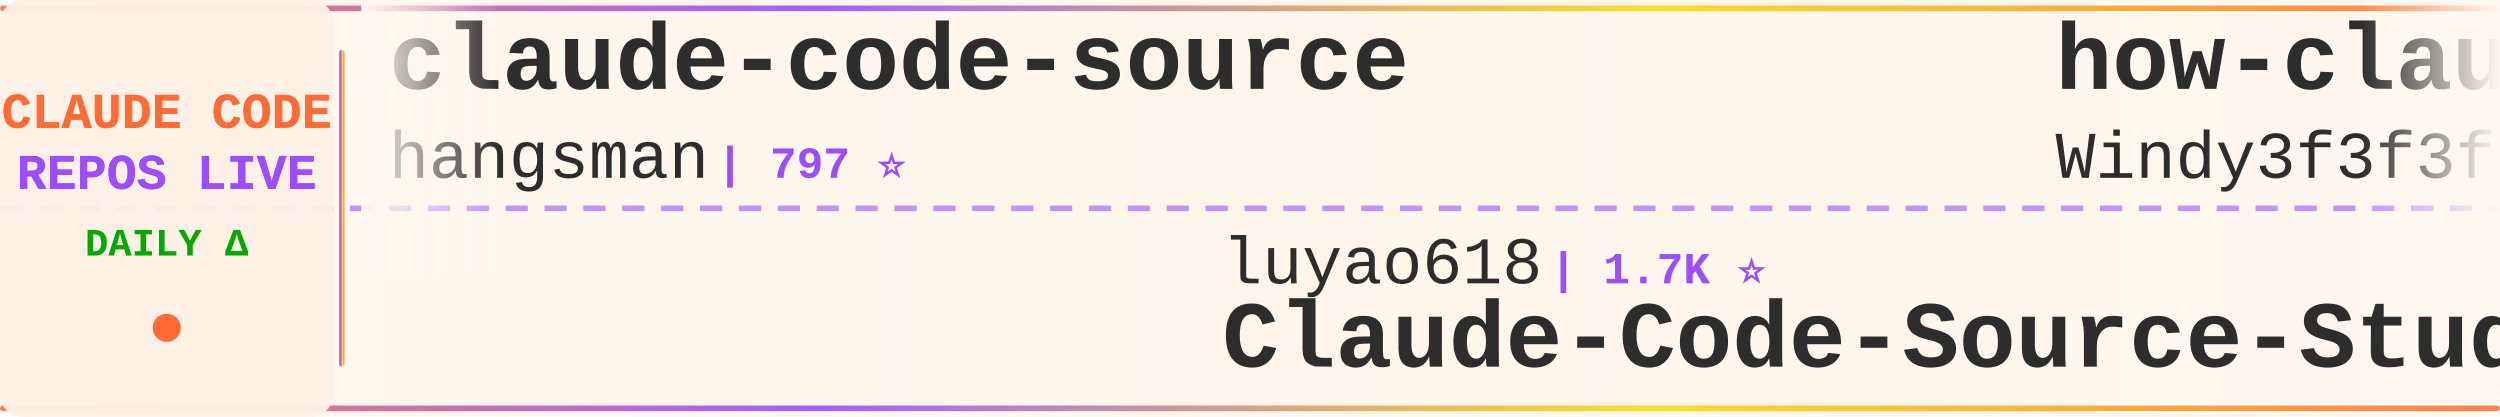
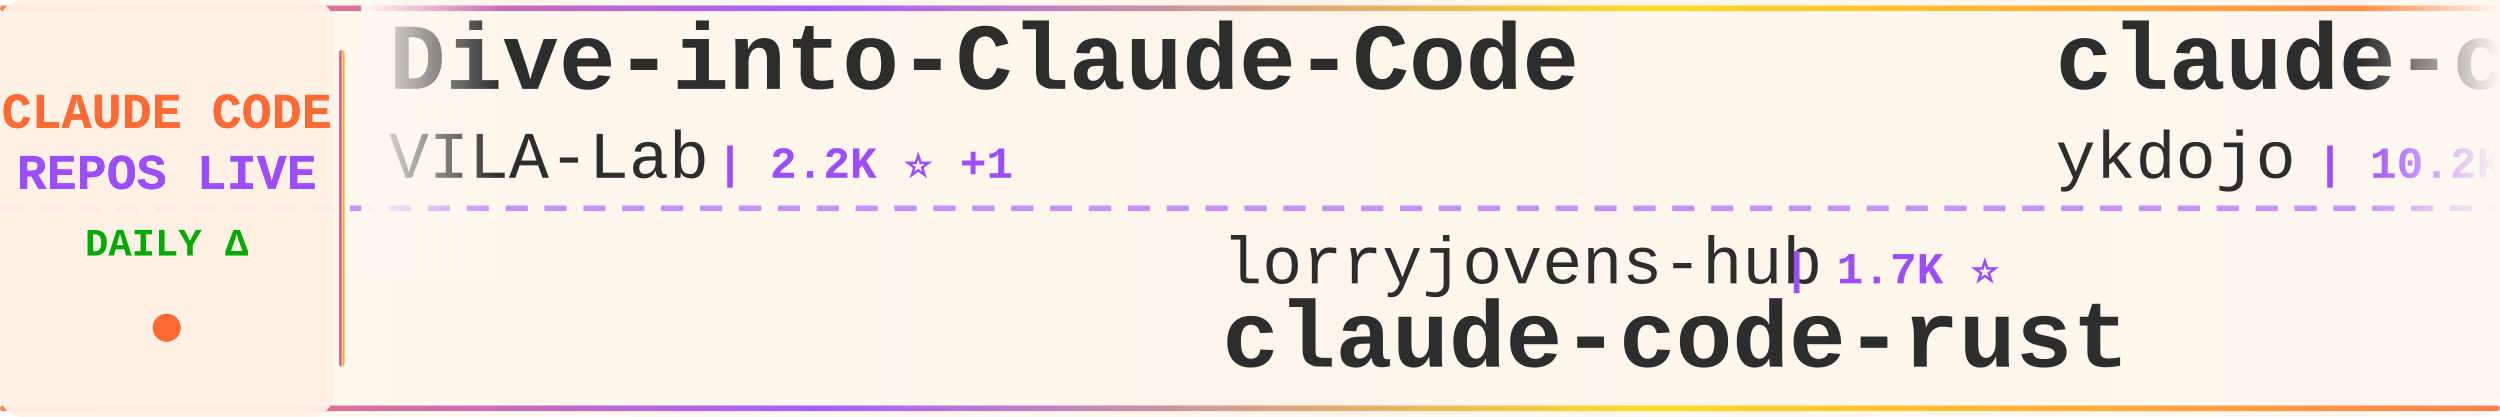
<svg xmlns="http://www.w3.org/2000/svg" width="900" height="150">
  <defs>
    <linearGradient id="tickerBg" x1="0%" y1="0%" x2="100%" y2="0%">
      <stop offset="0%" style="stop-color:#fff8f0;stop-opacity:0.98" />
      <stop offset="50%" style="stop-color:#fff5eb;stop-opacity:1" />
      <stop offset="100%" style="stop-color:#fff8f0;stop-opacity:0.98" />
    </linearGradient>
    <linearGradient id="borderGrad" x1="0%" y1="0%" x2="100%" y2="0%">
      <stop offset="0%" style="stop-color:#FF6B35;stop-opacity:0.85">
        <animate attributeName="stop-opacity" values="0.85;1;0.85" dur="2s" repeatCount="indefinite" />
      </stop>
      <stop offset="33%" style="stop-color:#9C4EFF;stop-opacity:0.9">
        <animate attributeName="stop-opacity" values="0.9;1;0.9" dur="2.2s" repeatCount="indefinite" />
      </stop>
      <stop offset="66%" style="stop-color:#FFD700;stop-opacity:0.85">
        <animate attributeName="stop-opacity" values="0.85;1;0.85" dur="1.8s" repeatCount="indefinite" />
      </stop>
      <stop offset="100%" style="stop-color:#FF6B35;stop-opacity:0.85">
        <animate attributeName="stop-opacity" values="0.85;1;0.85" dur="2s" repeatCount="indefinite" />
      </stop>
    </linearGradient>
    <filter id="textGlow">
      <feGaussianBlur stdDeviation="0.15" result="coloredBlur" />
      <feMerge>
        <feMergeNode in="coloredBlur" />
        <feMergeNode in="SourceGraphic" />
      </feMerge>
    </filter>
    <filter id="metricGlow">
      <feGaussianBlur stdDeviation="0.2" result="coloredBlur" />
      <feMerge>
        <feMergeNode in="coloredBlur" />
        <feMergeNode in="SourceGraphic" />
      </feMerge>
    </filter>
    <linearGradient id="leftFade" x1="0%" y1="0%" x2="100%" y2="0%">
      <stop offset="0%" style="stop-color:#fff8f0;stop-opacity:1" />
      <stop offset="100%" style="stop-color:#fff8f0;stop-opacity:0" />
    </linearGradient>
    <linearGradient id="rightFade" x1="0%" y1="0%" x2="100%" y2="0%">
      <stop offset="0%" style="stop-color:#fff8f0;stop-opacity:0" />
      <stop offset="100%" style="stop-color:#fff8f0;stop-opacity:1" />
    </linearGradient>
  </defs>
  <rect width="900" height="150" fill="url(#tickerBg)" rx="8" />
  <rect x="0" y="2" width="900" height="2" fill="url(#borderGrad)" rx="1" />
  <rect x="0" y="146" width="900" height="2" fill="url(#borderGrad)" rx="1" />
  <line x1="0" y1="75" x2="900" y2="75" stroke="#9C4EFF" stroke-width="2" stroke-dasharray="8 6" opacity="0.6" />
  <rect x="0" y="0" width="120" height="150" fill="#fff0e6" opacity="0.95" rx="8" />
  <text x="60" y="46" font-family="'Courier New', monospace" font-size="18" font-weight="bold" fill="#FF6B35" text-anchor="middle" filter="url(#textGlow)">
    CLAUDE CODE
  </text>
  <text x="60" y="68" font-family="'Courier New', monospace" font-size="18" font-weight="bold" fill="#9C4EFF" text-anchor="middle" filter="url(#textGlow)">
    REPOS LIVE
  </text>
  <text x="60" y="92" font-family="'Courier New', monospace" font-size="14" font-weight="bold" fill="#00aa00" text-anchor="middle">
    DAILY Δ
  </text>
  <circle cx="60" cy="118" r="5" fill="#FF6B35" filter="url(#metricGlow)">
    <animate attributeName="r" values="4;6;4" dur="1.5s" repeatCount="indefinite" />
    <animate attributeName="opacity" values="0.6;1;0.6" dur="1.5s" repeatCount="indefinite" />
  </circle>
  <rect x="122" y="18" width="2" height="114" fill="url(#borderGrad)" rx="1" />
  <clipPath id="tickerClip">
    <rect x="130" y="0" width="770" height="150" />
  </clipPath>
  <g clip-path="url(#tickerClip)">
    <g id="tickerItems">
      <animateTransform attributeName="transform" attributeType="XML" type="translate" from="0 0" to="-3000 0" dur="54s" repeatCount="indefinite" />
      <g transform="translate(0, 0)">
-         <text x="140" y="32" font-family="'Courier New', monospace" font-size="34" font-weight="bold" fill="#2d2d2d">claude-code-source</text>
-         <text x="140" y="64" font-family="'Courier New', monospace" font-size="24" font-weight="normal" fill="#2d2d2d" opacity="1.0">hangsman</text>
-         <text x="258" y="64" font-family="'Courier New', monospace" font-size="16" font-weight="bold" fill="#9C4EFF"> | 797 ⭐</text>
+         <text x="140" y="32" font-family="'Courier New', monospace" font-size="34" font-weight="bold" fill="#2d2d2d">Dive-into-Claude-Code</text>
+         <text x="140" y="64" font-family="'Courier New', monospace" font-size="24" font-weight="normal" fill="#2d2d2d" opacity="1.0">VILA-Lab</text>
+         <text x="258" y="64" font-family="'Courier New', monospace" font-size="16" font-weight="bold" fill="#9C4EFF"> | 2.2K ⭐ +1</text>
      </g>
      <g transform="translate(300, 0)">
-         <text x="140" y="102" font-family="'Courier New', monospace" font-size="24" font-weight="normal" fill="#2d2d2d" opacity="1.0">luyao618</text>
-         <text x="258" y="102" font-family="'Courier New', monospace" font-size="16" font-weight="bold" fill="#9C4EFF"> | 1.7K ⭐</text>
-         <text x="140" y="132" font-family="'Courier New', monospace" font-size="34" font-weight="bold" fill="#2d2d2d">Claude-Code-Source-Study</text>
+         <text x="140" y="102" font-family="'Courier New', monospace" font-size="24" font-weight="normal" fill="#2d2d2d" opacity="1.0">lorryjovens-hub</text>
+         <text x="342" y="102" font-family="'Courier New', monospace" font-size="16" font-weight="bold" fill="#9C4EFF"> | 1.7K ⭐</text>
+         <text x="140" y="132" font-family="'Courier New', monospace" font-size="34" font-weight="bold" fill="#2d2d2d">claude-code-rust</text>
      </g>
      <g transform="translate(600, 0)">
-         <text x="140" y="32" font-family="'Courier New', monospace" font-size="34" font-weight="bold" fill="#2d2d2d">how-claude-code-works</text>
-         <text x="140" y="64" font-family="'Courier New', monospace" font-size="24" font-weight="normal" fill="#2d2d2d" opacity="1.0">Windy3f3f3f3f</text>
-         <text x="318" y="64" font-family="'Courier New', monospace" font-size="16" font-weight="bold" fill="#9C4EFF"> | 3.7K ⭐</text>
+         <text x="140" y="32" font-family="'Courier New', monospace" font-size="34" font-weight="bold" fill="#2d2d2d">claude-code-tips</text>
+         <text x="140" y="64" font-family="'Courier New', monospace" font-size="24" font-weight="normal" fill="#2d2d2d" opacity="1.0">ykdojo</text>
+         <text x="234" y="64" font-family="'Courier New', monospace" font-size="16" font-weight="bold" fill="#9C4EFF"> | 10.2K ⭐ +2</text>
      </g>
      <g transform="translate(900, 0)">
-         <text x="140" y="102" font-family="'Courier New', monospace" font-size="24" font-weight="normal" fill="#2d2d2d" opacity="1.0">zebbern</text>
-         <text x="246" y="102" font-family="'Courier New', monospace" font-size="16" font-weight="bold" fill="#9C4EFF"> | 4.6K ⭐ +2</text>
-         <text x="140" y="132" font-family="'Courier New', monospace" font-size="34" font-weight="bold" fill="#2d2d2d">claude-code-guide</text>
+         <text x="140" y="102" font-family="'Courier New', monospace" font-size="24" font-weight="normal" fill="#2d2d2d" opacity="1.0">Chachamaru127</text>
+         <text x="318" y="102" font-family="'Courier New', monospace" font-size="16" font-weight="bold" fill="#9C4EFF"> | 3.2K ⭐</text>
+         <text x="140" y="132" font-family="'Courier New', monospace" font-size="34" font-weight="bold" fill="#2d2d2d">claude-code-harness</text>
      </g>
      <g transform="translate(1200, 0)">
-         <text x="140" y="32" font-family="'Courier New', monospace" font-size="34" font-weight="bold" fill="#2d2d2d">claude-code-source</text>
-         <text x="140" y="64" font-family="'Courier New', monospace" font-size="24" font-weight="normal" fill="#2d2d2d" opacity="1.0">AprilNEA</text>
-         <text x="258" y="64" font-family="'Courier New', monospace" font-size="16" font-weight="bold" fill="#9C4EFF"> | 393 ⭐</text>
+         <text x="140" y="32" font-family="'Courier New', monospace" font-size="34" font-weight="bold" fill="#2d2d2d">oh-my-claudecode</text>
+         <text x="140" y="64" font-family="'Courier New', monospace" font-size="24" font-weight="normal" fill="#2d2d2d" opacity="1.0">Yeachan-Heo</text>
+         <text x="294" y="64" font-family="'Courier New', monospace" font-size="16" font-weight="bold" fill="#9C4EFF"> | 39.6K ⭐ +9</text>
      </g>
      <g transform="translate(1500, 0)">
-         <text x="140" y="102" font-family="'Courier New', monospace" font-size="24" font-weight="normal" fill="#2d2d2d" opacity="1.0">Pimzino</text>
-         <text x="246" y="102" font-family="'Courier New', monospace" font-size="16" font-weight="bold" fill="#9C4EFF"> | 3.9K ⭐</text>
-         <text x="140" y="132" font-family="'Courier New', monospace" font-size="34" font-weight="bold" fill="#2d2d2d">claude-code-spec-workflo...</text>
+         <text x="140" y="102" font-family="'Courier New', monospace" font-size="24" font-weight="normal" fill="#2d2d2d" opacity="1.0">pedrohcgs</text>
+         <text x="270" y="102" font-family="'Courier New', monospace" font-size="16" font-weight="bold" fill="#9C4EFF"> | 1.6K ⭐ +1</text>
+         <text x="140" y="132" font-family="'Courier New', monospace" font-size="34" font-weight="bold" fill="#2d2d2d">claude-code-my-workflow</text>
      </g>
      <g transform="translate(1800, 0)">
-         <text x="140" y="32" font-family="'Courier New', monospace" font-size="34" font-weight="bold" fill="#2d2d2d">collection-claude-code-s...</text>
-         <text x="140" y="64" font-family="'Courier New', monospace" font-size="24" font-weight="normal" fill="#2d2d2d" opacity="1.0">chauncygu</text>
-         <text x="270" y="64" font-family="'Courier New', monospace" font-size="16" font-weight="bold" fill="#9C4EFF"> | 2.8K ⭐</text>
+         <text x="140" y="32" font-family="'Courier New', monospace" font-size="34" font-weight="bold" fill="#2d2d2d">claude-code-ultimate-gui...</text>
+         <text x="140" y="64" font-family="'Courier New', monospace" font-size="24" font-weight="normal" fill="#2d2d2d" opacity="1.0">FlorianBruniaux</text>
+         <text x="342" y="64" font-family="'Courier New', monospace" font-size="16" font-weight="bold" fill="#9C4EFF"> | 6.1K ⭐ +4</text>
      </g>
      <g transform="translate(2100, 0)">
-         <text x="140" y="102" font-family="'Courier New', monospace" font-size="24" font-weight="normal" fill="#2d2d2d" opacity="1.0">AICoderTudou</text>
-         <text x="306" y="102" font-family="'Courier New', monospace" font-size="16" font-weight="bold" fill="#9C4EFF"> | 493 ⭐</text>
-         <text x="140" y="132" font-family="'Courier New', monospace" font-size="34" font-weight="bold" fill="#2d2d2d">claude-code-tudou</text>
-       </g>
-       <g transform="translate(2400, 0)">
-         <text x="140" y="32" font-family="'Courier New', monospace" font-size="34" font-weight="bold" fill="#2d2d2d">claude-code-proxy</text>
-         <text x="140" y="64" font-family="'Courier New', monospace" font-size="24" font-weight="normal" fill="#2d2d2d" opacity="1.0">fuergaosi233</text>
-         <text x="306" y="64" font-family="'Courier New', monospace" font-size="16" font-weight="bold" fill="#9C4EFF"> | 2.8K ⭐</text>
-       </g>
-       <g transform="translate(2700, 0)">
        <text x="140" y="102" font-family="'Courier New', monospace" font-size="24" font-weight="normal" fill="#2d2d2d" opacity="1.0">Yuyz0112</text>
        <text x="258" y="102" font-family="'Courier New', monospace" font-size="16" font-weight="bold" fill="#9C4EFF"> | 2.4K ⭐</text>
        <text x="140" y="132" font-family="'Courier New', monospace" font-size="34" font-weight="bold" fill="#2d2d2d">claude-code-reverse</text>
      </g>
+       <g transform="translate(2400, 0)">
+         <text x="140" y="32" font-family="'Courier New', monospace" font-size="34" font-weight="bold" fill="#2d2d2d">sc-claude-code-files</text>
+         <text x="140" y="64" font-family="'Courier New', monospace" font-size="24" font-weight="normal" fill="#2d2d2d" opacity="1.0">https-deeplearning-ai</text>
+         <text x="414" y="64" font-family="'Courier New', monospace" font-size="16" font-weight="bold" fill="#9C4EFF"> | 554 ⭐</text>
+       </g>
+       <g transform="translate(2700, 0)">
+         <text x="140" y="102" font-family="'Courier New', monospace" font-size="24" font-weight="normal" fill="#2d2d2d" opacity="1.0">anthropics</text>
+         <text x="282" y="102" font-family="'Courier New', monospace" font-size="16" font-weight="bold" fill="#9C4EFF"> | 6.3K ⭐</text>
+         <text x="140" y="132" font-family="'Courier New', monospace" font-size="34" font-weight="bold" fill="#2d2d2d">claude-code-security-rev...</text>
+       </g>
      <g transform="translate(3000, 0)">
-         <text x="140" y="32" font-family="'Courier New', monospace" font-size="34" font-weight="bold" fill="#2d2d2d">claude-code-source</text>
-         <text x="140" y="64" font-family="'Courier New', monospace" font-size="24" font-weight="normal" fill="#2d2d2d" opacity="1.0">hangsman</text>
-         <text x="258" y="64" font-family="'Courier New', monospace" font-size="16" font-weight="bold" fill="#9C4EFF"> | 797 ⭐</text>
+         <text x="140" y="32" font-family="'Courier New', monospace" font-size="34" font-weight="bold" fill="#2d2d2d">Dive-into-Claude-Code</text>
+         <text x="140" y="64" font-family="'Courier New', monospace" font-size="24" font-weight="normal" fill="#2d2d2d" opacity="1.0">VILA-Lab</text>
+         <text x="258" y="64" font-family="'Courier New', monospace" font-size="16" font-weight="bold" fill="#9C4EFF"> | 2.2K ⭐ +1</text>
      </g>
      <g transform="translate(3300, 0)">
-         <text x="140" y="102" font-family="'Courier New', monospace" font-size="24" font-weight="normal" fill="#2d2d2d" opacity="1.0">luyao618</text>
-         <text x="258" y="102" font-family="'Courier New', monospace" font-size="16" font-weight="bold" fill="#9C4EFF"> | 1.7K ⭐</text>
-         <text x="140" y="132" font-family="'Courier New', monospace" font-size="34" font-weight="bold" fill="#2d2d2d">Claude-Code-Source-Study</text>
+         <text x="140" y="102" font-family="'Courier New', monospace" font-size="24" font-weight="normal" fill="#2d2d2d" opacity="1.0">lorryjovens-hub</text>
+         <text x="342" y="102" font-family="'Courier New', monospace" font-size="16" font-weight="bold" fill="#9C4EFF"> | 1.7K ⭐</text>
+         <text x="140" y="132" font-family="'Courier New', monospace" font-size="34" font-weight="bold" fill="#2d2d2d">claude-code-rust</text>
      </g>
      <g transform="translate(3600, 0)">
-         <text x="140" y="32" font-family="'Courier New', monospace" font-size="34" font-weight="bold" fill="#2d2d2d">how-claude-code-works</text>
-         <text x="140" y="64" font-family="'Courier New', monospace" font-size="24" font-weight="normal" fill="#2d2d2d" opacity="1.0">Windy3f3f3f3f</text>
-         <text x="318" y="64" font-family="'Courier New', monospace" font-size="16" font-weight="bold" fill="#9C4EFF"> | 3.7K ⭐</text>
+         <text x="140" y="32" font-family="'Courier New', monospace" font-size="34" font-weight="bold" fill="#2d2d2d">claude-code-tips</text>
+         <text x="140" y="64" font-family="'Courier New', monospace" font-size="24" font-weight="normal" fill="#2d2d2d" opacity="1.0">ykdojo</text>
+         <text x="234" y="64" font-family="'Courier New', monospace" font-size="16" font-weight="bold" fill="#9C4EFF"> | 10.2K ⭐ +2</text>
      </g>
      <g transform="translate(3900, 0)">
-         <text x="140" y="102" font-family="'Courier New', monospace" font-size="24" font-weight="normal" fill="#2d2d2d" opacity="1.0">zebbern</text>
-         <text x="246" y="102" font-family="'Courier New', monospace" font-size="16" font-weight="bold" fill="#9C4EFF"> | 4.6K ⭐ +2</text>
-         <text x="140" y="132" font-family="'Courier New', monospace" font-size="34" font-weight="bold" fill="#2d2d2d">claude-code-guide</text>
+         <text x="140" y="102" font-family="'Courier New', monospace" font-size="24" font-weight="normal" fill="#2d2d2d" opacity="1.0">Chachamaru127</text>
+         <text x="318" y="102" font-family="'Courier New', monospace" font-size="16" font-weight="bold" fill="#9C4EFF"> | 3.2K ⭐</text>
+         <text x="140" y="132" font-family="'Courier New', monospace" font-size="34" font-weight="bold" fill="#2d2d2d">claude-code-harness</text>
      </g>
    </g>
  </g>
  <rect x="130" y="0" width="50" height="100" fill="url(#leftFade)" />
  <rect x="850" y="0" width="50" height="100" fill="url(#rightFade)" />
</svg>
